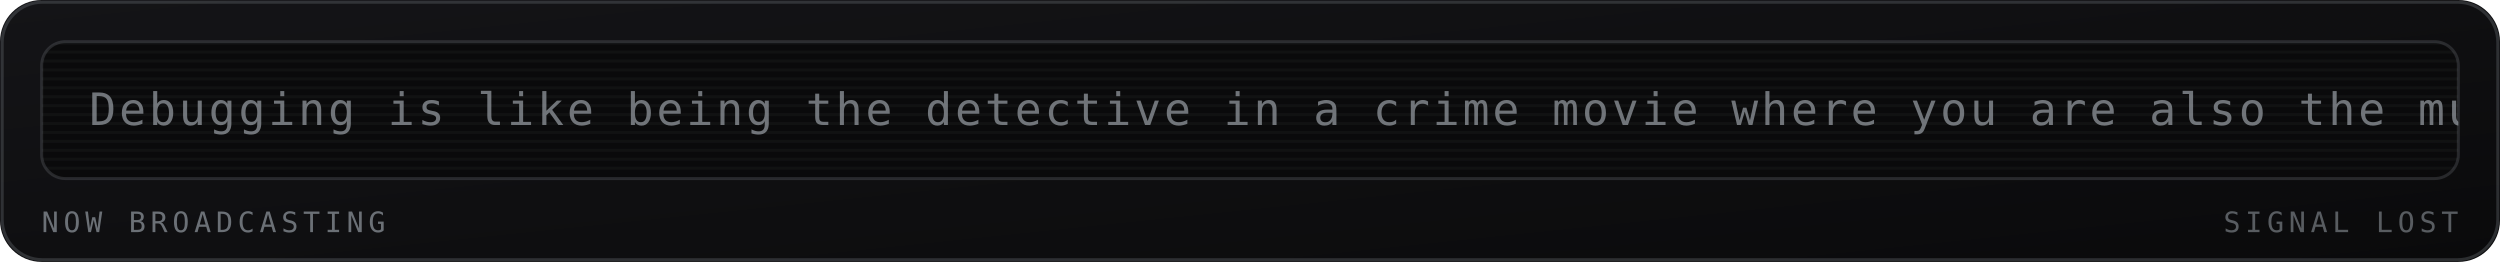
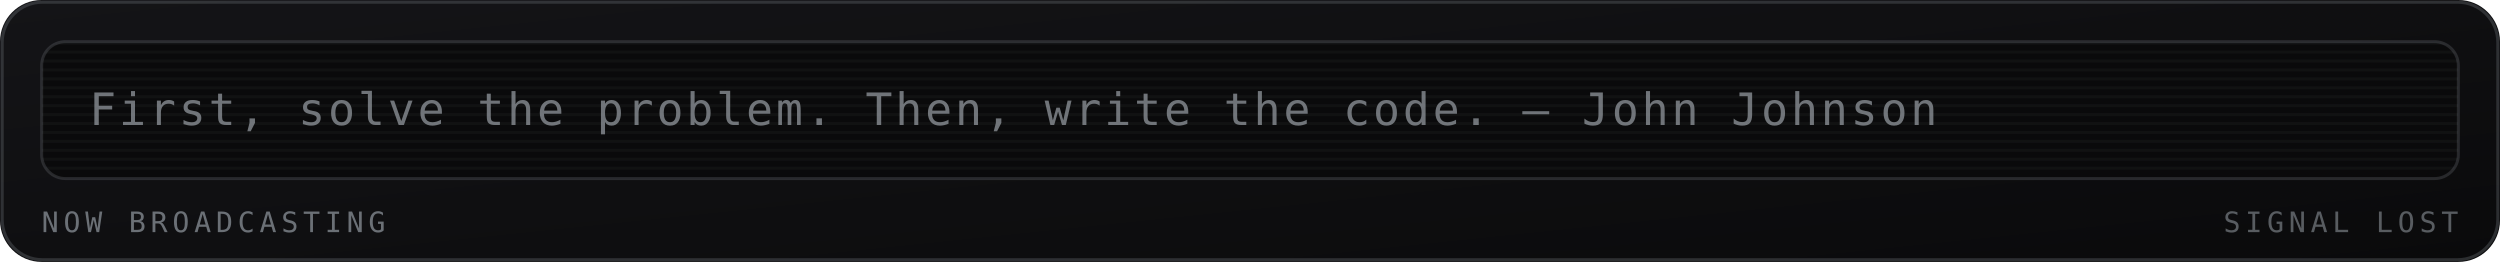
<svg xmlns="http://www.w3.org/2000/svg" viewBox="0 0 840 88" width="840" height="88" role="img" aria-labelledby="mrqt mrqd">
  <defs>
    <linearGradient id="mrqbg" x1="0" y1="0" x2="1" y2="1">
      <stop offset="0" stop-color="#141417" />
      <stop offset="1" stop-color="#0a0a0b" />
    </linearGradient>
  </defs>
  <style>
    .mono{font-family:ui-monospace,SFMono-Regular,Menlo,Consolas,"DejaVu Sans Mono",monospace}
    .lbl{font-size:9.5px;letter-spacing:1.6px;fill:#6b7076}
    .big{font-size:31px;font-weight:700;fill:#9aa0a6}
    .med{font-size:15px;font-weight:700;fill:#9aa0a6}
    .sm{font-size:11px;fill:#9aa0a6}
    .dim{font-size:11px;fill:#6b7076}
    
    .crt{font-size:15px;fill:#9aa0a6;letter-spacing:1px}
    
</style>
  <rect width="840" height="88" rx="14" fill="url(#mrqbg)" />
  <rect x="0.75" y="0.75" width="838.5" height="86.5" rx="13.5" fill="none" stroke="#6b7076" stroke-opacity="0.35" />
  <g>
    <rect x="14" y="14" width="812" height="46" rx="8" fill="#0a0a0b" stroke="#6b7076" stroke-opacity="0.3" />
    <defs>
      <clipPath id="mqpanel">
        <rect x="14" y="14" width="812" height="46" rx="8" />
      </clipPath>
    </defs>
    <g clip-path="url(#mqpanel)">
      <g transform="translate(14 14)">
        <rect x="0" y="0" width="812" height="1" fill="#9aa0a6" opacity="0.05" />
        <rect x="0" y="3" width="812" height="1" fill="#9aa0a6" opacity="0.05" />
        <rect x="0" y="6" width="812" height="1" fill="#9aa0a6" opacity="0.05" />
        <rect x="0" y="9" width="812" height="1" fill="#9aa0a6" opacity="0.05" />
        <rect x="0" y="12" width="812" height="1" fill="#9aa0a6" opacity="0.05" />
        <rect x="0" y="15" width="812" height="1" fill="#9aa0a6" opacity="0.05" />
        <rect x="0" y="18" width="812" height="1" fill="#9aa0a6" opacity="0.05" />
        <rect x="0" y="21" width="812" height="1" fill="#9aa0a6" opacity="0.05" />
        <rect x="0" y="24" width="812" height="1" fill="#9aa0a6" opacity="0.05" />
        <rect x="0" y="27" width="812" height="1" fill="#9aa0a6" opacity="0.05" />
        <rect x="0" y="30" width="812" height="1" fill="#9aa0a6" opacity="0.05" />
        <rect x="0" y="33" width="812" height="1" fill="#9aa0a6" opacity="0.05" />
        <rect x="0" y="36" width="812" height="1" fill="#9aa0a6" opacity="0.05" />
        <rect x="0" y="39" width="812" height="1" fill="#9aa0a6" opacity="0.05" />
        <rect x="0" y="42" width="812" height="1" fill="#9aa0a6" opacity="0.05" />
        <g transform="translate(16 0)">
-           <text class="mono crt" x="0" y="28" opacity="0.7">Debugging is like being the detective in a crime movie where you are also the murderer. — Filipe Fortes</text>
+           <text class="mono crt" x="0" y="28" opacity="0.7">First, solve the problem. Then, write the code. — John Johnson</text>
        </g>
      </g>
    </g>
    <text class="mono lbl" x="14" y="78">NOW BROADCASTING</text>
    <text class="mono lbl" x="826" y="78" text-anchor="end" opacity="0.8" fill="#6b7076">SIGNAL LOST</text>
  </g>
</svg>
